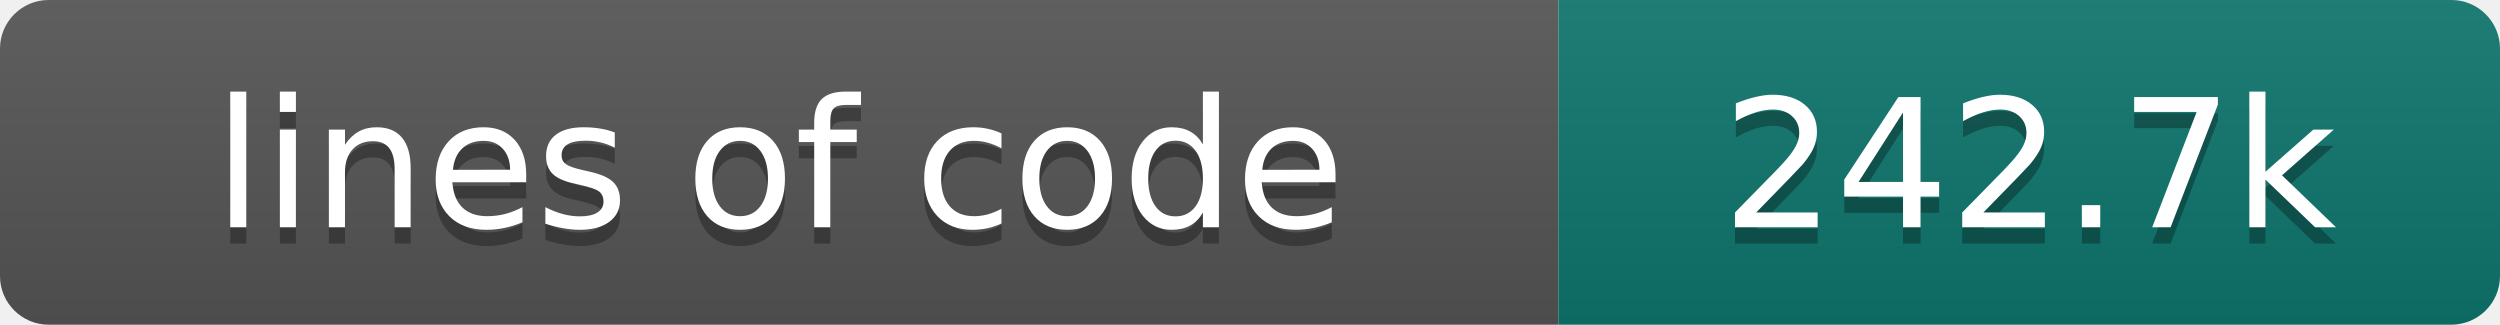
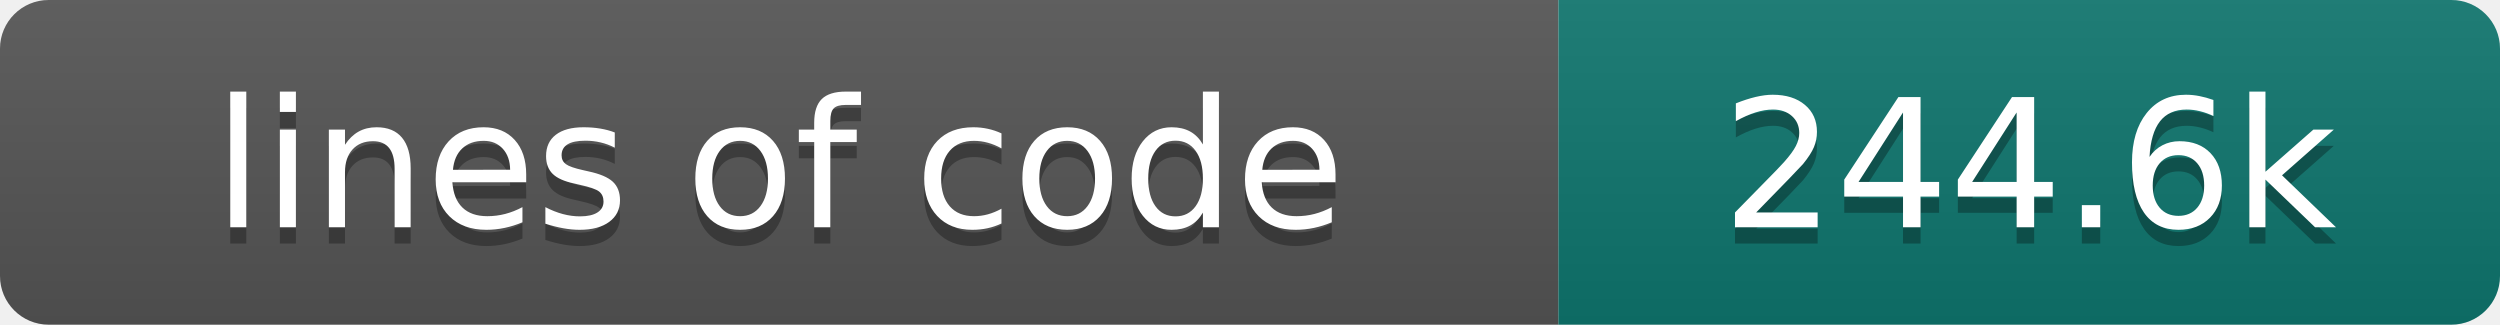
- <svg xmlns="http://www.w3.org/2000/svg" width="154" height="20" role="img" aria-label="lines of code: 242.7k">
+ <svg xmlns="http://www.w3.org/2000/svg" width="154" height="20" role="img" aria-label="lines of code: 244.6k">
  <linearGradient id="s" x2="0" y2="100%">
    <stop offset="0" stop-color="#bbb" stop-opacity=".1" />
    <stop offset="1" stop-opacity=".1" />
  </linearGradient>
  <clipPath id="r">
    <rect width="154" height="20" rx="3" fill="#fff" />
  </clipPath>
  <g clip-path="url(#r)">
    <rect width="96" height="20" fill="#555" />
    <rect x="96" width="58" height="20" fill="#0f766e" />
    <rect width="154" height="20" fill="url(#s)" />
  </g>
  <g fill="#fff" text-anchor="middle" font-family="DejaVu Sans,Verdana,Geneva,sans-serif" font-size="110">
    <text x="480" y="150" fill="#010101" fill-opacity=".3" transform="scale(.1)" textLength="860" lengthAdjust="spacing">lines of code</text>
    <text x="480" y="140" transform="scale(.1)" textLength="860" lengthAdjust="spacing">lines of code</text>
-     <text x="1250" y="150" fill="#010101" fill-opacity=".3" transform="scale(.1)" textLength="480" lengthAdjust="spacing">242.7k</text>
-     <text x="1250" y="140" transform="scale(.1)" textLength="480" lengthAdjust="spacing">242.7k</text>
+     <text x="1250" y="150" fill="#010101" fill-opacity=".3" transform="scale(.1)" textLength="480" lengthAdjust="spacing">244.6k</text>
+     <text x="1250" y="140" transform="scale(.1)" textLength="480" lengthAdjust="spacing">244.6k</text>
  </g>
</svg>
